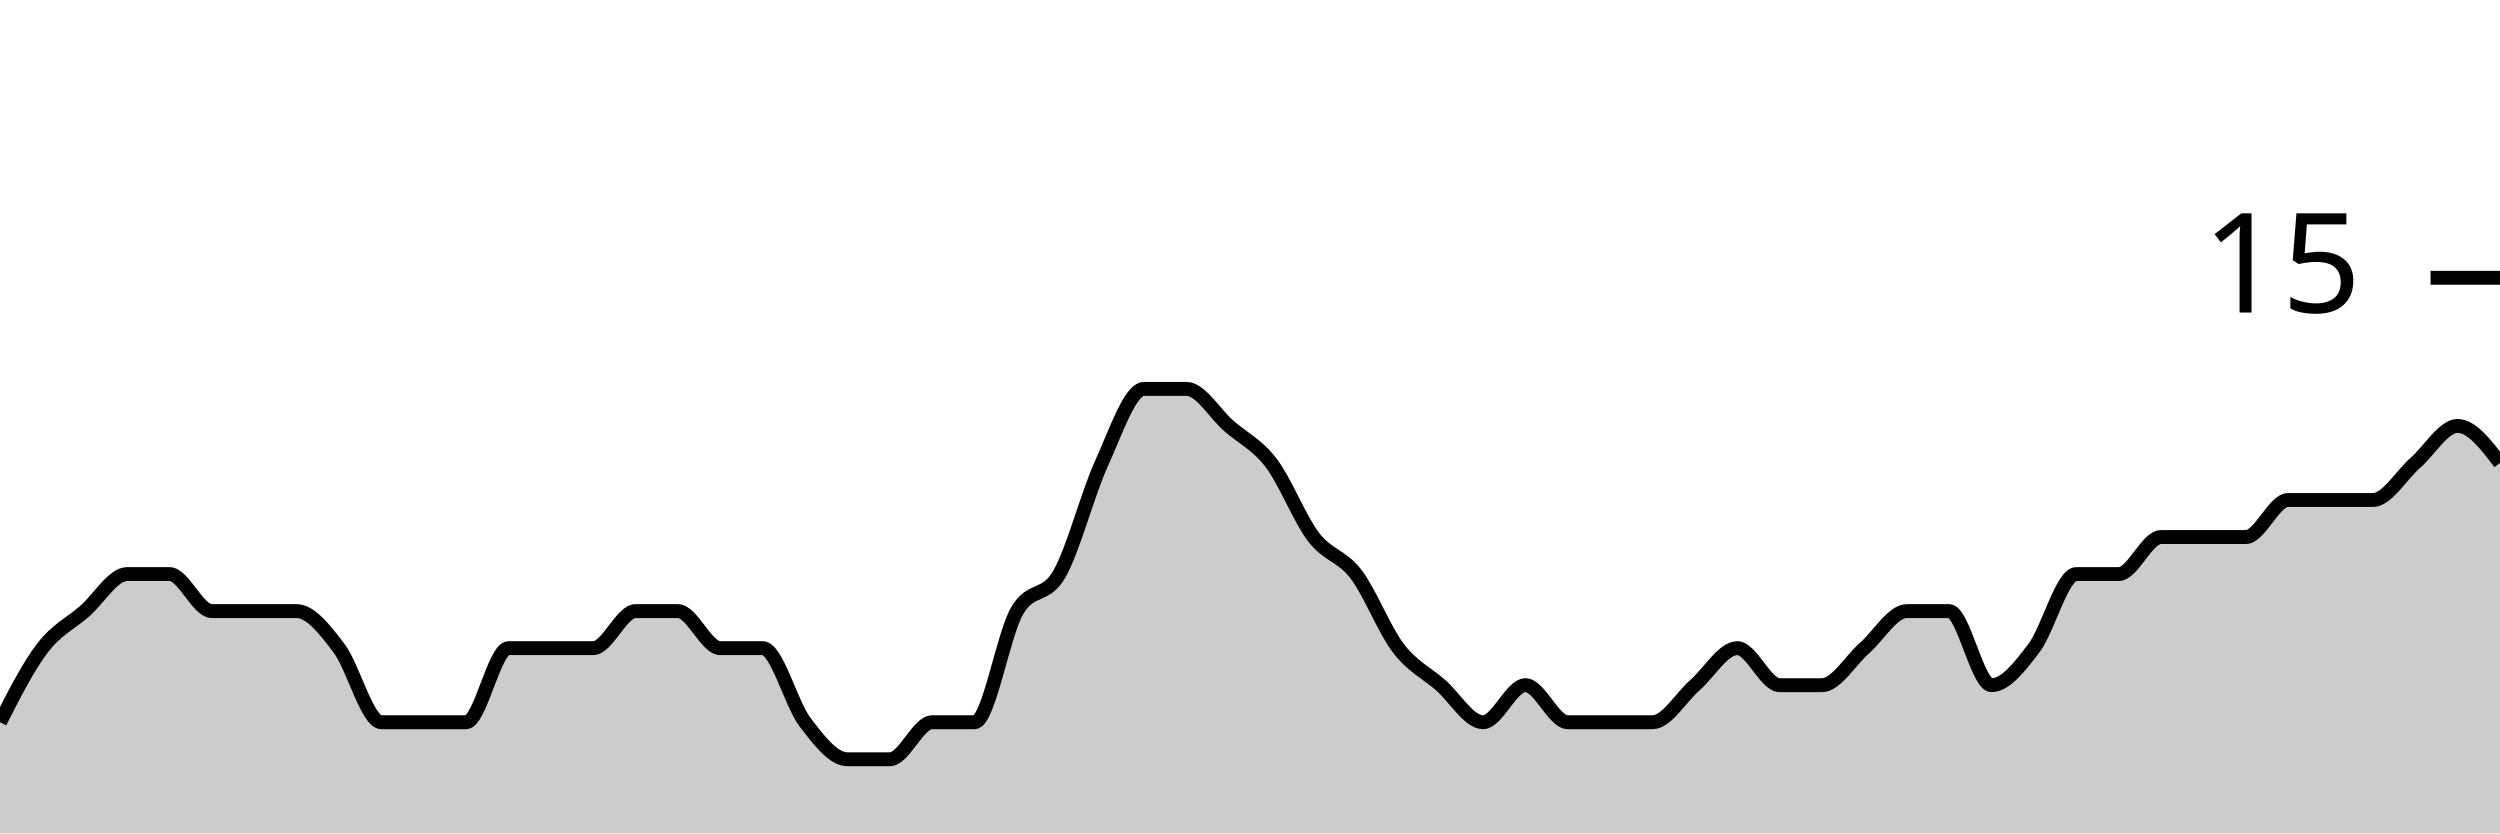
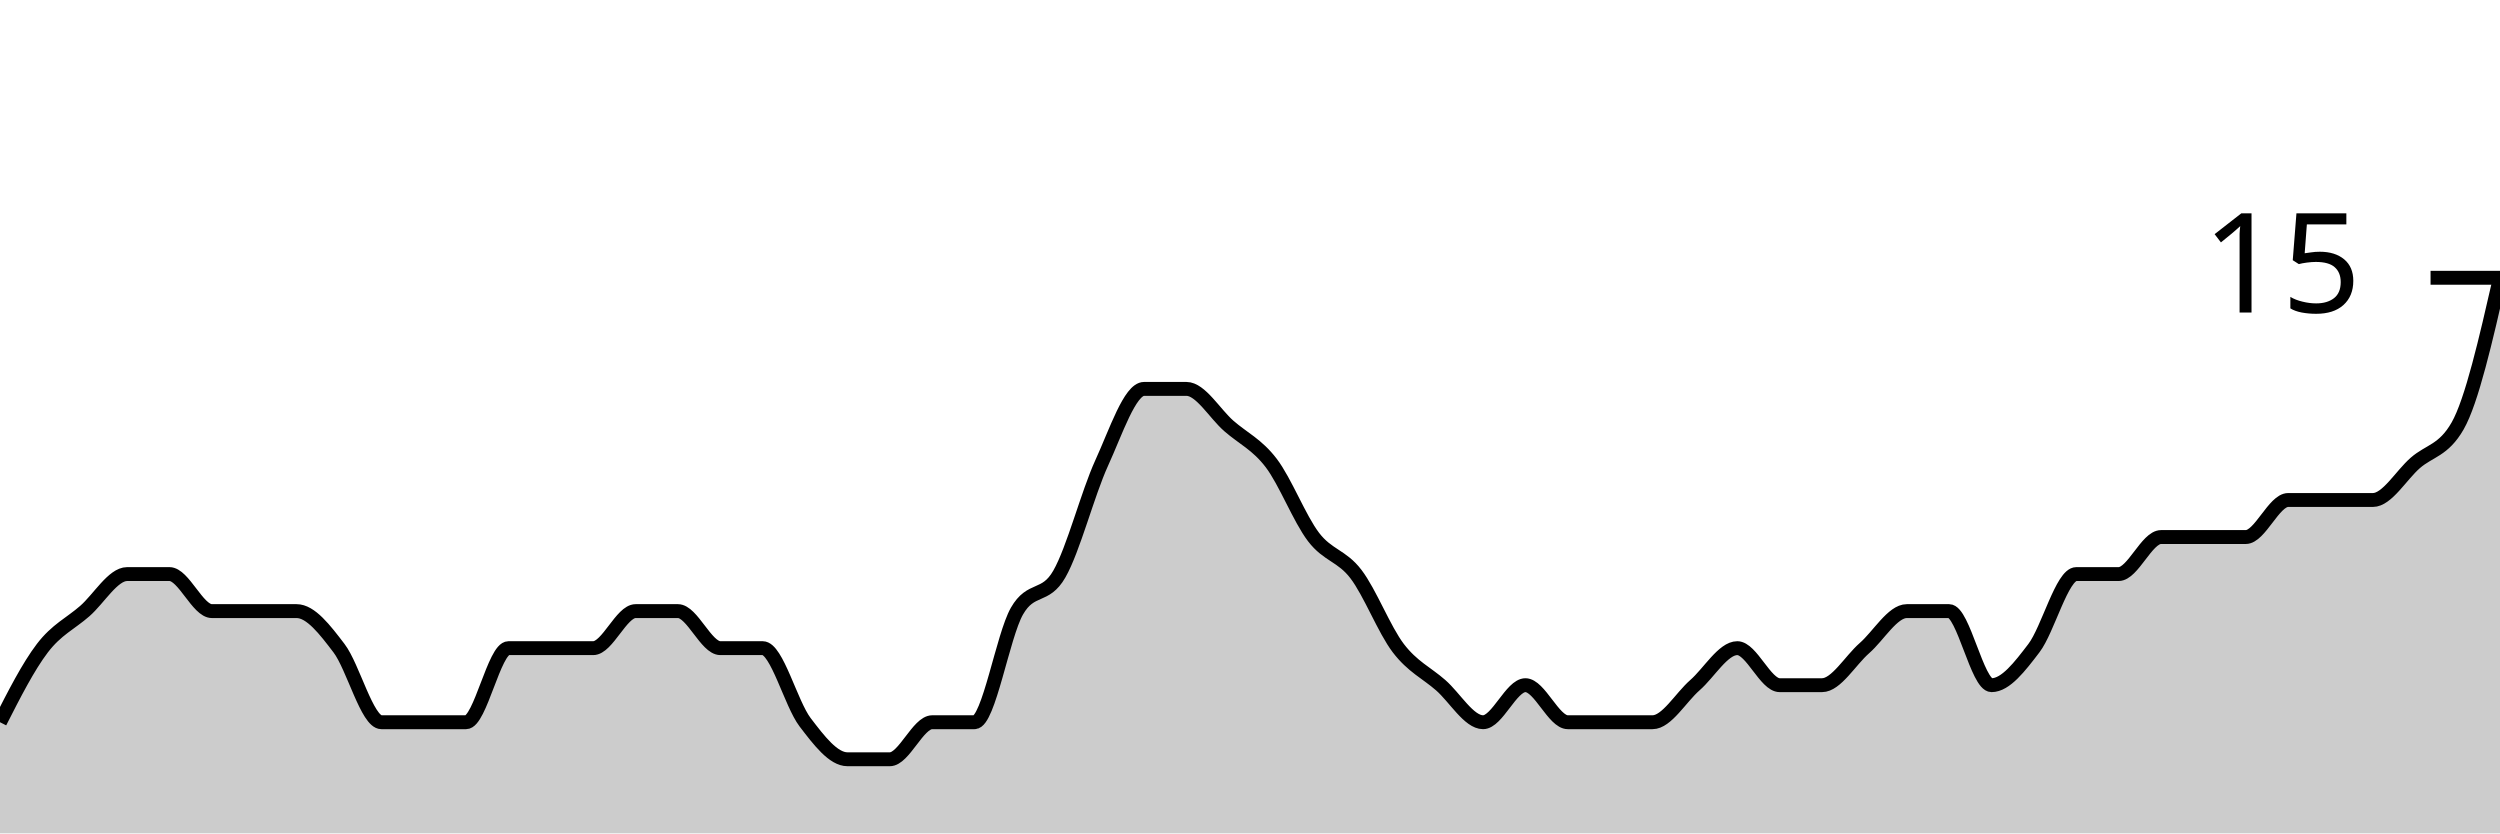
<svg xmlns="http://www.w3.org/2000/svg" viewBox="0 0 180 60">
  <g transform="translate(0,20)">
-     <path class="area" fill="rgba(0, 0, 0, 0.2)" d="M0,32C1.017,30,2.034,28,3.051,26.667C4.068,25.333,5.085,24.889,6.102,24C7.119,23.111,8.136,21.333,9.153,21.333C10.169,21.333,11.186,21.333,12.203,21.333C13.22,21.333,14.237,24,15.254,24C16.271,24,17.288,24,18.305,24C19.322,24,20.339,24,21.356,24C22.373,24,23.39,25.333,24.407,26.667C25.424,28,26.441,32,27.458,32C28.475,32,29.492,32,30.508,32C31.525,32,32.542,32,33.559,32C34.576,32,35.593,26.667,36.61,26.667C37.627,26.667,38.644,26.667,39.661,26.667C40.678,26.667,41.695,26.667,42.712,26.667C43.729,26.667,44.746,24,45.763,24C46.78,24,47.797,24,48.814,24C49.831,24,50.847,26.667,51.864,26.667C52.881,26.667,53.898,26.667,54.915,26.667C55.932,26.667,56.949,30.667,57.966,32C58.983,33.333,60,34.667,61.017,34.667C62.034,34.667,63.051,34.667,64.068,34.667C65.085,34.667,66.102,32,67.119,32C68.136,32,69.153,32,70.169,32C71.186,32,72.203,25.778,73.22,24C74.237,22.222,75.254,23.111,76.271,21.333C77.288,19.556,78.305,15.556,79.322,13.333C80.339,11.111,81.356,8,82.373,8C83.39,8,84.407,8,85.424,8C86.441,8,87.458,9.778,88.475,10.667C89.492,11.556,90.508,12,91.525,13.333C92.542,14.667,93.559,17.333,94.576,18.667C95.593,20,96.61,20,97.627,21.333C98.644,22.667,99.661,25.333,100.678,26.667C101.695,28,102.712,28.444,103.729,29.333C104.746,30.222,105.763,32,106.78,32C107.797,32,108.814,29.333,109.831,29.333C110.847,29.333,111.864,32,112.881,32C113.898,32,114.915,32,115.932,32C116.949,32,117.966,32,118.983,32C120,32,121.017,30.222,122.034,29.333C123.051,28.444,124.068,26.667,125.085,26.667C126.102,26.667,127.119,29.333,128.136,29.333C129.153,29.333,130.169,29.333,131.186,29.333C132.203,29.333,133.22,27.556,134.237,26.667C135.254,25.778,136.271,24,137.288,24C138.305,24,139.322,24,140.339,24C141.356,24,142.373,29.333,143.39,29.333C144.407,29.333,145.424,28,146.441,26.667C147.458,25.333,148.475,21.333,149.492,21.333C150.508,21.333,151.525,21.333,152.542,21.333C153.559,21.333,154.576,18.667,155.593,18.667C156.61,18.667,157.627,18.667,158.644,18.667C159.661,18.667,160.678,18.667,161.695,18.667C162.712,18.667,163.729,16,164.746,16C165.763,16,166.78,16,167.797,16C168.814,16,169.831,16,170.847,16C171.864,16,172.881,14.222,173.898,13.333C174.915,12.444,175.932,10.667,176.949,10.667C177.966,10.667,178.983,12,180,13.333L180,40C178.983,40,177.966,40,176.949,40C175.932,40,174.915,40,173.898,40C172.881,40,171.864,40,170.847,40C169.831,40,168.814,40,167.797,40C166.78,40,165.763,40,164.746,40C163.729,40,162.712,40,161.695,40C160.678,40,159.661,40,158.644,40C157.627,40,156.61,40,155.593,40C154.576,40,153.559,40,152.542,40C151.525,40,150.508,40,149.492,40C148.475,40,147.458,40,146.441,40C145.424,40,144.407,40,143.39,40C142.373,40,141.356,40,140.339,40C139.322,40,138.305,40,137.288,40C136.271,40,135.254,40,134.237,40C133.22,40,132.203,40,131.186,40C130.169,40,129.153,40,128.136,40C127.119,40,126.102,40,125.085,40C124.068,40,123.051,40,122.034,40C121.017,40,120,40,118.983,40C117.966,40,116.949,40,115.932,40C114.915,40,113.898,40,112.881,40C111.864,40,110.847,40,109.831,40C108.814,40,107.797,40,106.78,40C105.763,40,104.746,40,103.729,40C102.712,40,101.695,40,100.678,40C99.661,40,98.644,40,97.627,40C96.61,40,95.593,40,94.576,40C93.559,40,92.542,40,91.525,40C90.508,40,89.492,40,88.475,40C87.458,40,86.441,40,85.424,40C84.407,40,83.39,40,82.373,40C81.356,40,80.339,40,79.322,40C78.305,40,77.288,40,76.271,40C75.254,40,74.237,40,73.22,40C72.203,40,71.186,40,70.169,40C69.153,40,68.136,40,67.119,40C66.102,40,65.085,40,64.068,40C63.051,40,62.034,40,61.017,40C60,40,58.983,40,57.966,40C56.949,40,55.932,40,54.915,40C53.898,40,52.881,40,51.864,40C50.847,40,49.831,40,48.814,40C47.797,40,46.78,40,45.763,40C44.746,40,43.729,40,42.712,40C41.695,40,40.678,40,39.661,40C38.644,40,37.627,40,36.61,40C35.593,40,34.576,40,33.559,40C32.542,40,31.525,40,30.508,40C29.492,40,28.475,40,27.458,40C26.441,40,25.424,40,24.407,40C23.39,40,22.373,40,21.356,40C20.339,40,19.322,40,18.305,40C17.288,40,16.271,40,15.254,40C14.237,40,13.22,40,12.203,40C11.186,40,10.169,40,9.153,40C8.136,40,7.119,40,6.102,40C5.085,40,4.068,40,3.051,40C2.034,40,1.017,40,0,40Z" />
-     <path class="line" stroke="black" fill="none" d="M0,32C1.017,30,2.034,28,3.051,26.667C4.068,25.333,5.085,24.889,6.102,24C7.119,23.111,8.136,21.333,9.153,21.333C10.169,21.333,11.186,21.333,12.203,21.333C13.22,21.333,14.237,24,15.254,24C16.271,24,17.288,24,18.305,24C19.322,24,20.339,24,21.356,24C22.373,24,23.39,25.333,24.407,26.667C25.424,28,26.441,32,27.458,32C28.475,32,29.492,32,30.508,32C31.525,32,32.542,32,33.559,32C34.576,32,35.593,26.667,36.61,26.667C37.627,26.667,38.644,26.667,39.661,26.667C40.678,26.667,41.695,26.667,42.712,26.667C43.729,26.667,44.746,24,45.763,24C46.78,24,47.797,24,48.814,24C49.831,24,50.847,26.667,51.864,26.667C52.881,26.667,53.898,26.667,54.915,26.667C55.932,26.667,56.949,30.667,57.966,32C58.983,33.333,60,34.667,61.017,34.667C62.034,34.667,63.051,34.667,64.068,34.667C65.085,34.667,66.102,32,67.119,32C68.136,32,69.153,32,70.169,32C71.186,32,72.203,25.778,73.22,24C74.237,22.222,75.254,23.111,76.271,21.333C77.288,19.556,78.305,15.556,79.322,13.333C80.339,11.111,81.356,8,82.373,8C83.39,8,84.407,8,85.424,8C86.441,8,87.458,9.778,88.475,10.667C89.492,11.556,90.508,12,91.525,13.333C92.542,14.667,93.559,17.333,94.576,18.667C95.593,20,96.61,20,97.627,21.333C98.644,22.667,99.661,25.333,100.678,26.667C101.695,28,102.712,28.444,103.729,29.333C104.746,30.222,105.763,32,106.78,32C107.797,32,108.814,29.333,109.831,29.333C110.847,29.333,111.864,32,112.881,32C113.898,32,114.915,32,115.932,32C116.949,32,117.966,32,118.983,32C120,32,121.017,30.222,122.034,29.333C123.051,28.444,124.068,26.667,125.085,26.667C126.102,26.667,127.119,29.333,128.136,29.333C129.153,29.333,130.169,29.333,131.186,29.333C132.203,29.333,133.22,27.556,134.237,26.667C135.254,25.778,136.271,24,137.288,24C138.305,24,139.322,24,140.339,24C141.356,24,142.373,29.333,143.39,29.333C144.407,29.333,145.424,28,146.441,26.667C147.458,25.333,148.475,21.333,149.492,21.333C150.508,21.333,151.525,21.333,152.542,21.333C153.559,21.333,154.576,18.667,155.593,18.667C156.61,18.667,157.627,18.667,158.644,18.667C159.661,18.667,160.678,18.667,161.695,18.667C162.712,18.667,163.729,16,164.746,16C165.763,16,166.78,16,167.797,16C168.814,16,169.831,16,170.847,16C171.864,16,172.881,14.222,173.898,13.333C174.915,12.444,175.932,10.667,176.949,10.667C177.966,10.667,178.983,12,180,13.333" />
+     <path class="area" fill="rgba(0, 0, 0, 0.2)" d="M0,32C1.017,30,2.034,28,3.051,26.667C4.068,25.333,5.085,24.889,6.102,24C7.119,23.111,8.136,21.333,9.153,21.333C10.169,21.333,11.186,21.333,12.203,21.333C13.22,21.333,14.237,24,15.254,24C16.271,24,17.288,24,18.305,24C19.322,24,20.339,24,21.356,24C22.373,24,23.39,25.333,24.407,26.667C25.424,28,26.441,32,27.458,32C28.475,32,29.492,32,30.508,32C31.525,32,32.542,32,33.559,32C34.576,32,35.593,26.667,36.61,26.667C37.627,26.667,38.644,26.667,39.661,26.667C40.678,26.667,41.695,26.667,42.712,26.667C43.729,26.667,44.746,24,45.763,24C46.78,24,47.797,24,48.814,24C49.831,24,50.847,26.667,51.864,26.667C52.881,26.667,53.898,26.667,54.915,26.667C55.932,26.667,56.949,30.667,57.966,32C58.983,33.333,60,34.667,61.017,34.667C62.034,34.667,63.051,34.667,64.068,34.667C65.085,34.667,66.102,32,67.119,32C68.136,32,69.153,32,70.169,32C71.186,32,72.203,25.778,73.22,24C74.237,22.222,75.254,23.111,76.271,21.333C77.288,19.556,78.305,15.556,79.322,13.333C80.339,11.111,81.356,8,82.373,8C83.39,8,84.407,8,85.424,8C86.441,8,87.458,9.778,88.475,10.667C89.492,11.556,90.508,12,91.525,13.333C92.542,14.667,93.559,17.333,94.576,18.667C95.593,20,96.61,20,97.627,21.333C98.644,22.667,99.661,25.333,100.678,26.667C101.695,28,102.712,28.444,103.729,29.333C104.746,30.222,105.763,32,106.78,32C107.797,32,108.814,29.333,109.831,29.333C110.847,29.333,111.864,32,112.881,32C113.898,32,114.915,32,115.932,32C116.949,32,117.966,32,118.983,32C120,32,121.017,30.222,122.034,29.333C123.051,28.444,124.068,26.667,125.085,26.667C126.102,26.667,127.119,29.333,128.136,29.333C129.153,29.333,130.169,29.333,131.186,29.333C132.203,29.333,133.22,27.556,134.237,26.667C135.254,25.778,136.271,24,137.288,24C138.305,24,139.322,24,140.339,24C141.356,24,142.373,29.333,143.39,29.333C144.407,29.333,145.424,28,146.441,26.667C147.458,25.333,148.475,21.333,149.492,21.333C150.508,21.333,151.525,21.333,152.542,21.333C153.559,21.333,154.576,18.667,155.593,18.667C156.61,18.667,157.627,18.667,158.644,18.667C159.661,18.667,160.678,18.667,161.695,18.667C162.712,18.667,163.729,16,164.746,16C165.763,16,166.78,16,167.797,16C168.814,16,169.831,16,170.847,16C171.864,16,172.881,14.222,173.898,13.333C174.915,12.444,175.932,12.444,176.949,10.667C177.966,8.889,178.983,4.444,180,0L180,40C178.983,40,177.966,40,176.949,40C175.932,40,174.915,40,173.898,40C172.881,40,171.864,40,170.847,40C169.831,40,168.814,40,167.797,40C166.78,40,165.763,40,164.746,40C163.729,40,162.712,40,161.695,40C160.678,40,159.661,40,158.644,40C157.627,40,156.61,40,155.593,40C154.576,40,153.559,40,152.542,40C151.525,40,150.508,40,149.492,40C148.475,40,147.458,40,146.441,40C145.424,40,144.407,40,143.39,40C142.373,40,141.356,40,140.339,40C139.322,40,138.305,40,137.288,40C136.271,40,135.254,40,134.237,40C133.22,40,132.203,40,131.186,40C130.169,40,129.153,40,128.136,40C127.119,40,126.102,40,125.085,40C124.068,40,123.051,40,122.034,40C121.017,40,120,40,118.983,40C117.966,40,116.949,40,115.932,40C114.915,40,113.898,40,112.881,40C111.864,40,110.847,40,109.831,40C108.814,40,107.797,40,106.78,40C105.763,40,104.746,40,103.729,40C102.712,40,101.695,40,100.678,40C99.661,40,98.644,40,97.627,40C96.61,40,95.593,40,94.576,40C93.559,40,92.542,40,91.525,40C90.508,40,89.492,40,88.475,40C87.458,40,86.441,40,85.424,40C84.407,40,83.39,40,82.373,40C81.356,40,80.339,40,79.322,40C78.305,40,77.288,40,76.271,40C75.254,40,74.237,40,73.22,40C72.203,40,71.186,40,70.169,40C69.153,40,68.136,40,67.119,40C66.102,40,65.085,40,64.068,40C63.051,40,62.034,40,61.017,40C60,40,58.983,40,57.966,40C56.949,40,55.932,40,54.915,40C53.898,40,52.881,40,51.864,40C50.847,40,49.831,40,48.814,40C47.797,40,46.78,40,45.763,40C44.746,40,43.729,40,42.712,40C41.695,40,40.678,40,39.661,40C38.644,40,37.627,40,36.61,40C35.593,40,34.576,40,33.559,40C32.542,40,31.525,40,30.508,40C29.492,40,28.475,40,27.458,40C26.441,40,25.424,40,24.407,40C23.39,40,22.373,40,21.356,40C20.339,40,19.322,40,18.305,40C17.288,40,16.271,40,15.254,40C14.237,40,13.22,40,12.203,40C11.186,40,10.169,40,9.153,40C8.136,40,7.119,40,6.102,40C5.085,40,4.068,40,3.051,40C2.034,40,1.017,40,0,40Z" />
+     <path class="line" stroke="black" fill="none" d="M0,32C1.017,30,2.034,28,3.051,26.667C4.068,25.333,5.085,24.889,6.102,24C7.119,23.111,8.136,21.333,9.153,21.333C10.169,21.333,11.186,21.333,12.203,21.333C13.22,21.333,14.237,24,15.254,24C16.271,24,17.288,24,18.305,24C19.322,24,20.339,24,21.356,24C22.373,24,23.39,25.333,24.407,26.667C25.424,28,26.441,32,27.458,32C28.475,32,29.492,32,30.508,32C31.525,32,32.542,32,33.559,32C34.576,32,35.593,26.667,36.61,26.667C37.627,26.667,38.644,26.667,39.661,26.667C40.678,26.667,41.695,26.667,42.712,26.667C43.729,26.667,44.746,24,45.763,24C46.78,24,47.797,24,48.814,24C49.831,24,50.847,26.667,51.864,26.667C52.881,26.667,53.898,26.667,54.915,26.667C55.932,26.667,56.949,30.667,57.966,32C58.983,33.333,60,34.667,61.017,34.667C62.034,34.667,63.051,34.667,64.068,34.667C65.085,34.667,66.102,32,67.119,32C68.136,32,69.153,32,70.169,32C71.186,32,72.203,25.778,73.22,24C74.237,22.222,75.254,23.111,76.271,21.333C77.288,19.556,78.305,15.556,79.322,13.333C80.339,11.111,81.356,8,82.373,8C83.39,8,84.407,8,85.424,8C86.441,8,87.458,9.778,88.475,10.667C89.492,11.556,90.508,12,91.525,13.333C92.542,14.667,93.559,17.333,94.576,18.667C95.593,20,96.61,20,97.627,21.333C98.644,22.667,99.661,25.333,100.678,26.667C101.695,28,102.712,28.444,103.729,29.333C104.746,30.222,105.763,32,106.78,32C107.797,32,108.814,29.333,109.831,29.333C110.847,29.333,111.864,32,112.881,32C113.898,32,114.915,32,115.932,32C116.949,32,117.966,32,118.983,32C120,32,121.017,30.222,122.034,29.333C123.051,28.444,124.068,26.667,125.085,26.667C126.102,26.667,127.119,29.333,128.136,29.333C129.153,29.333,130.169,29.333,131.186,29.333C132.203,29.333,133.22,27.556,134.237,26.667C135.254,25.778,136.271,24,137.288,24C138.305,24,139.322,24,140.339,24C141.356,24,142.373,29.333,143.39,29.333C144.407,29.333,145.424,28,146.441,26.667C147.458,25.333,148.475,21.333,149.492,21.333C150.508,21.333,151.525,21.333,152.542,21.333C153.559,21.333,154.576,18.667,155.593,18.667C156.61,18.667,157.627,18.667,158.644,18.667C159.661,18.667,160.678,18.667,161.695,18.667C162.712,18.667,163.729,16,164.746,16C165.763,16,166.78,16,167.797,16C168.814,16,169.831,16,170.847,16C171.864,16,172.881,14.222,173.898,13.333C174.915,12.444,175.932,12.444,176.949,10.667C177.966,8.889,178.983,4.444,180,0" />
    <path class="axis-ceiling" stroke-width="1" stroke="black" fill="none" d="M175,0L180,0" />
    <text class="axis-ceiling-label" font-family="sans-serif" text-anchor="end" font-size="10px" x="170" y="2.5">15</text>
  </g>
</svg>
